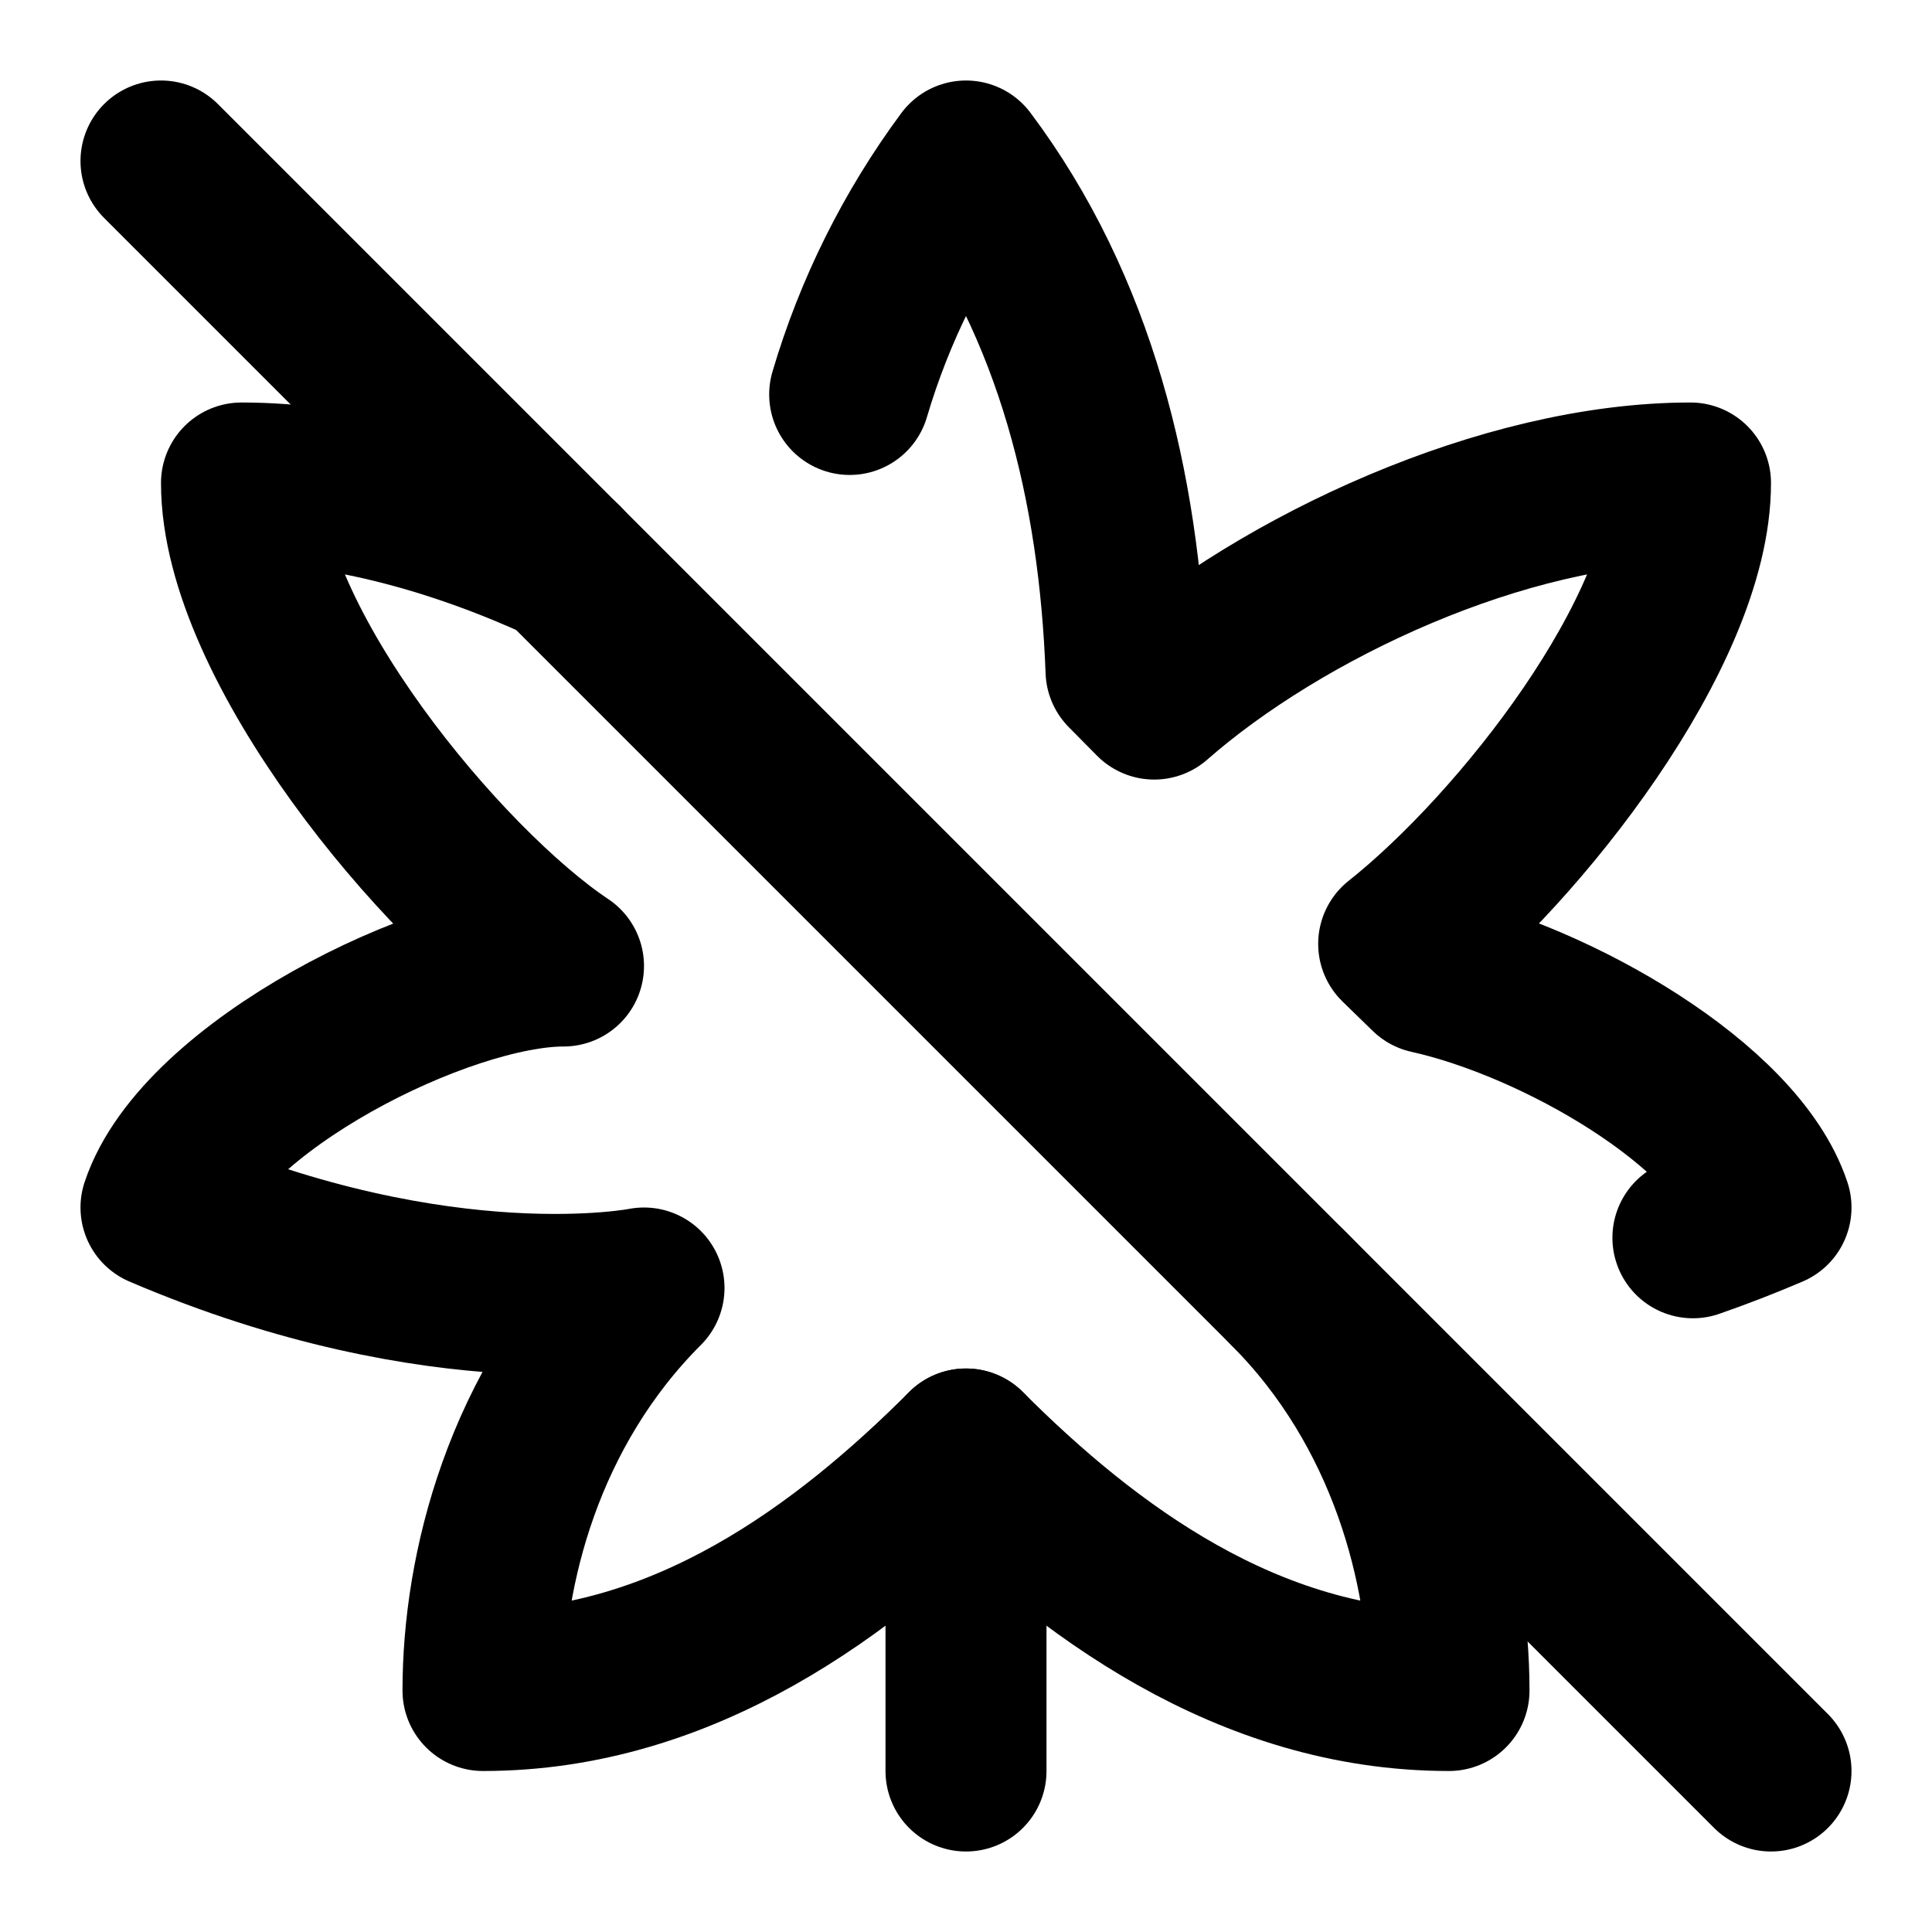
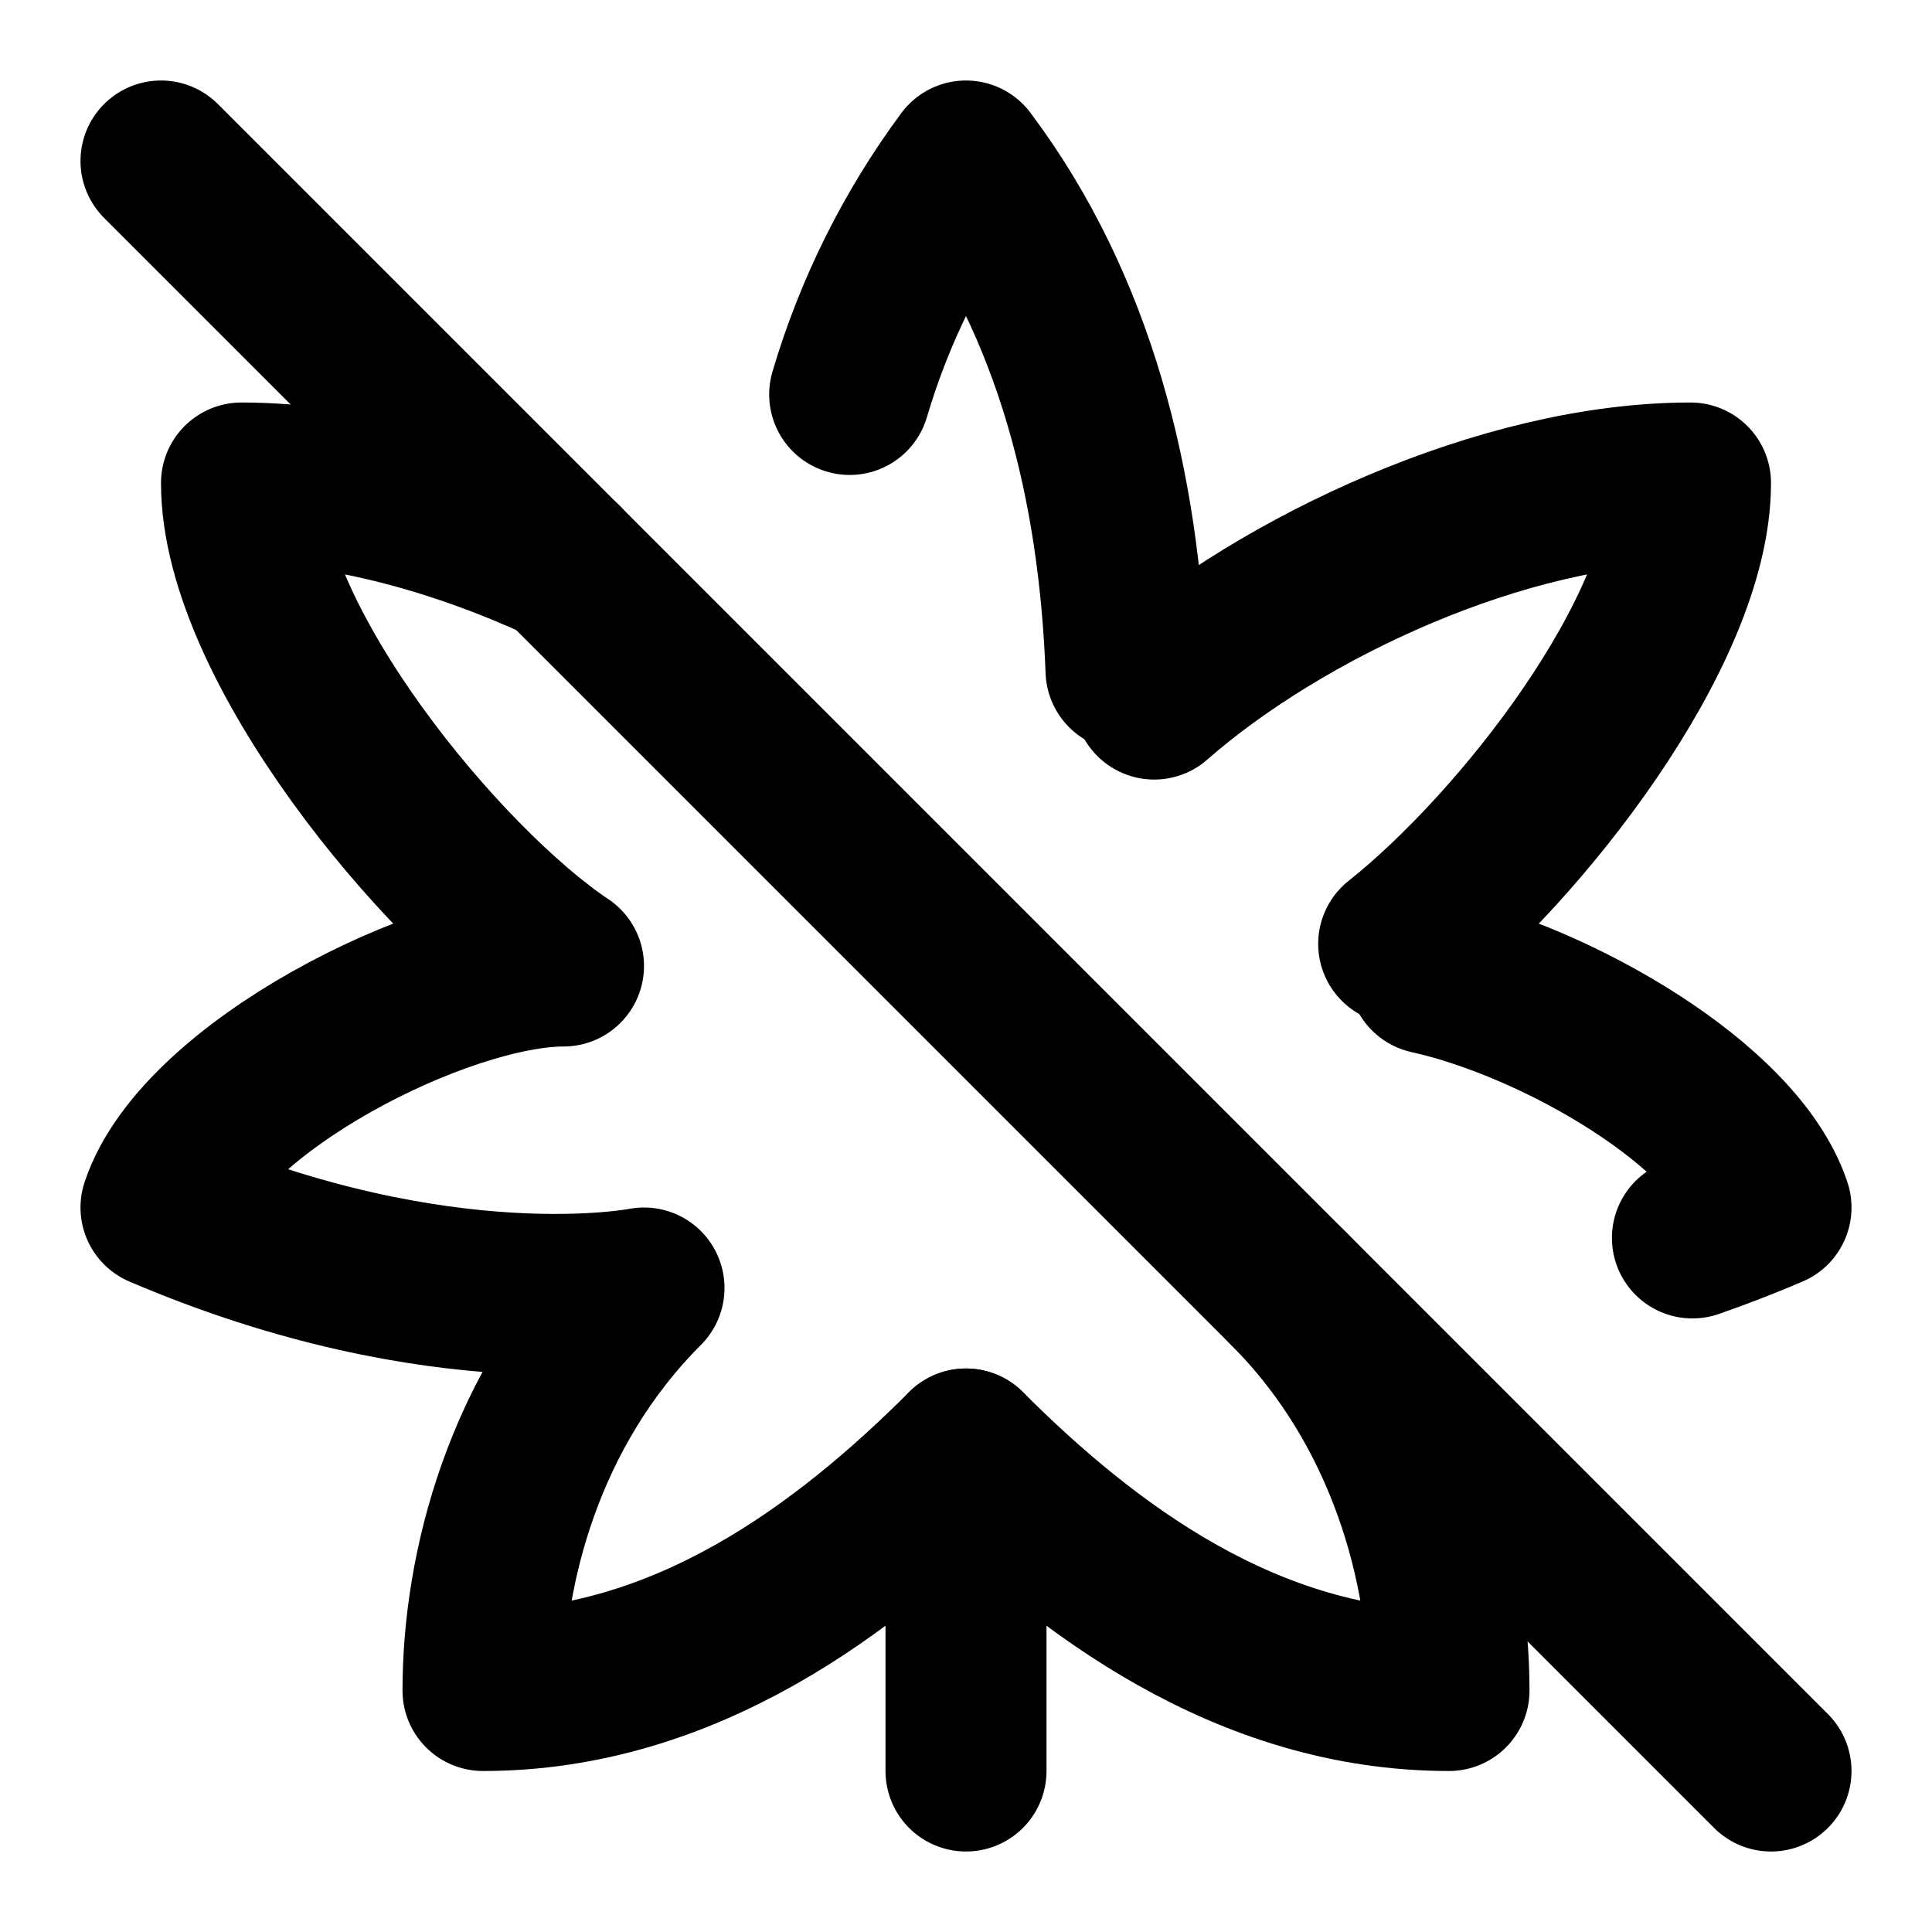
<svg xmlns="http://www.w3.org/2000/svg" width="24" height="24" viewBox="0 0 24 24" fill="none" stroke="currentColor" stroke-width="2" stroke-linecap="round" stroke-linejoin="round">
-   <path d="M12 22v-4" />
-   <path d="M21.03 15.376A15 15 0 0 0 22 15c-.426-1.279-2.67-2.56-4.25-2.91l-.375-.365C18.882 10.53 21 7.841 21 6c-2.324 0-5.08 1.296-6.662 2.684l-.35-.354C13.903 6.057 13.366 3.821 12 2a9.3 9.3 0 0 0-1.445 2.9" />
-   <path d="M22 22 2 2" />
-   <path d="M6.995 6.992C5.714 6.4 4.29 6 3 6c0 2 2.5 5 4 6-1.5 0-4.5 1.5-5 3 3.5 1.5 6 1 6 1-1.5 1.5-2 3.5-2 5 2.5 0 4.5-1.5 6-3 1.5 1.5 3.5 3 6 3 0-1.5-.5-3.5-2-5" />
+   <path d="M12 22v-4c1.5 1.5 3.5 3 6 3 0-1.5-.5-3.5-2-5" />
+   <path d="M13.988 8.327C13.902 6.054 13.365 3.82 12 2a9.3 9.3 0 0 0-1.445 2.9" />
+   <path d="M17.375 11.725C18.882 10.53 21 7.841 21 6c-2.324 0-5.08 1.296-6.662 2.684" />
+   <path d="m2 2 20 20" />
+   <path d="M21.024 15.378A15 15 0 0 0 22 15c-.426-1.279-2.67-2.557-4.25-2.907" />
+   <path d="M6.995 6.992C5.714 6.4 4.29 6 3 6c0 2 2.5 5 4 6-1.5 0-4.5 1.5-5 3 3.5 1.5 6 1 6 1-1.5 1.5-2 3.5-2 5 2.5 0 4.5-1.5 6-3" />
</svg>
